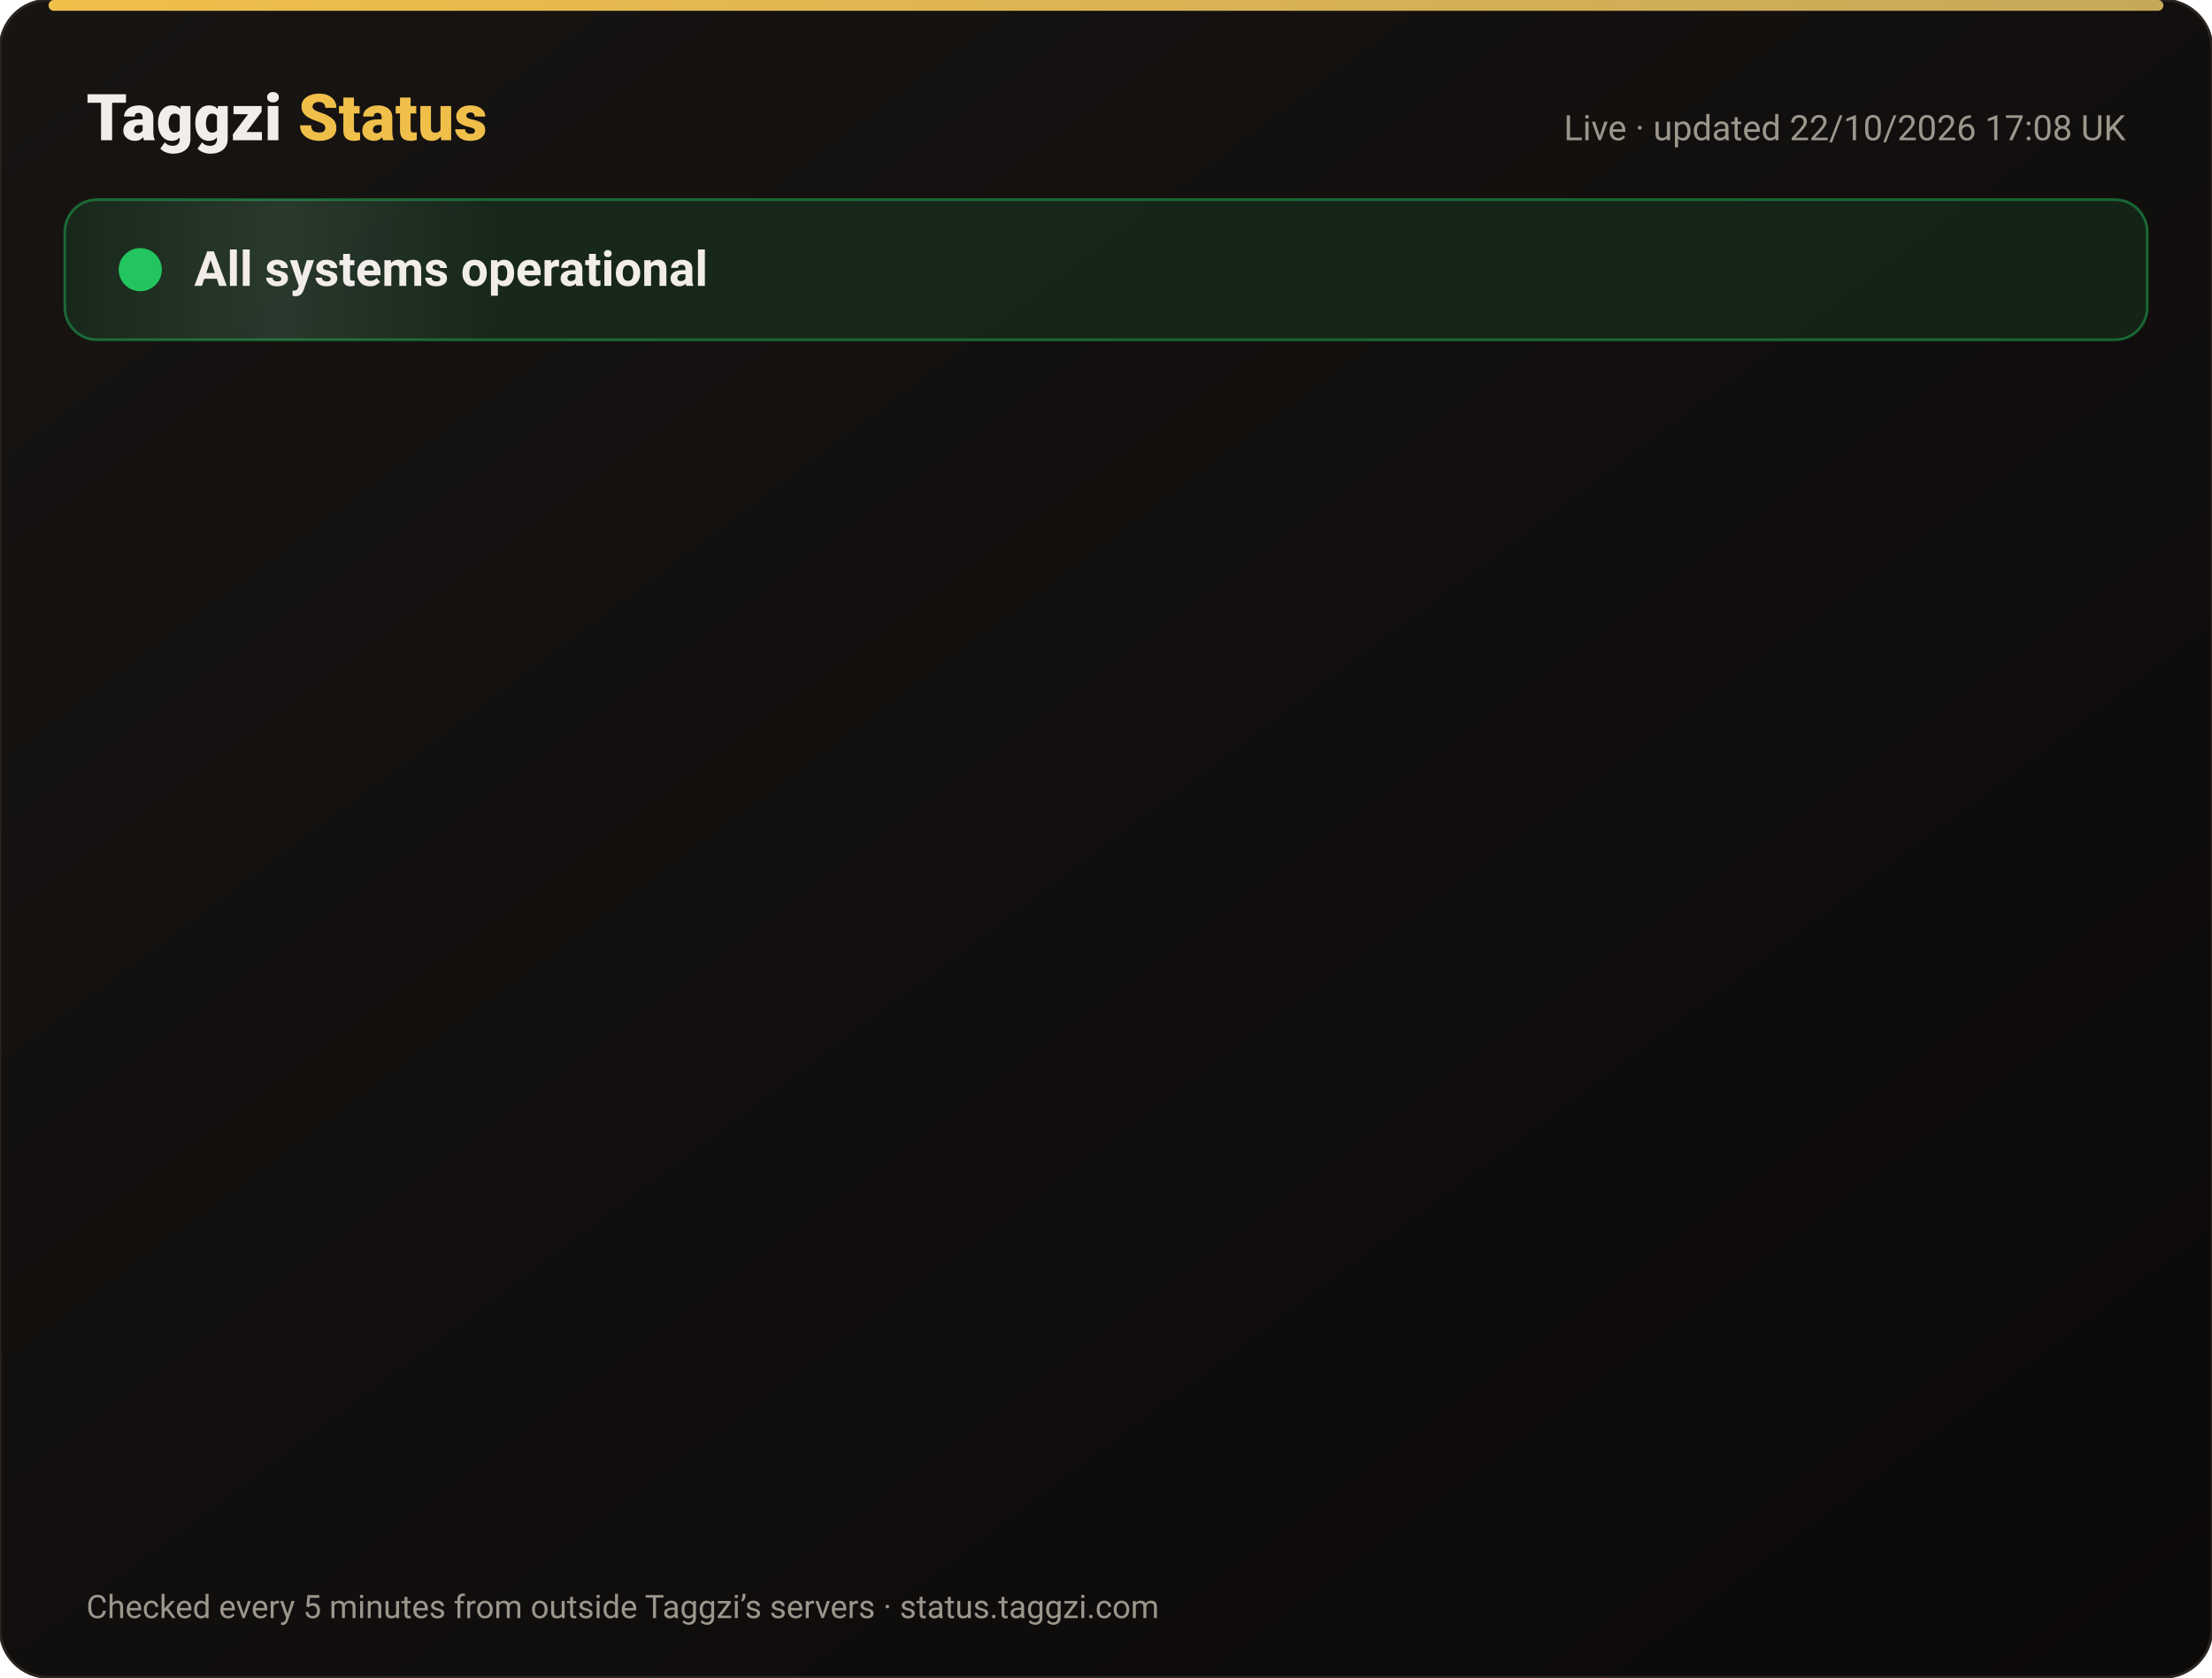
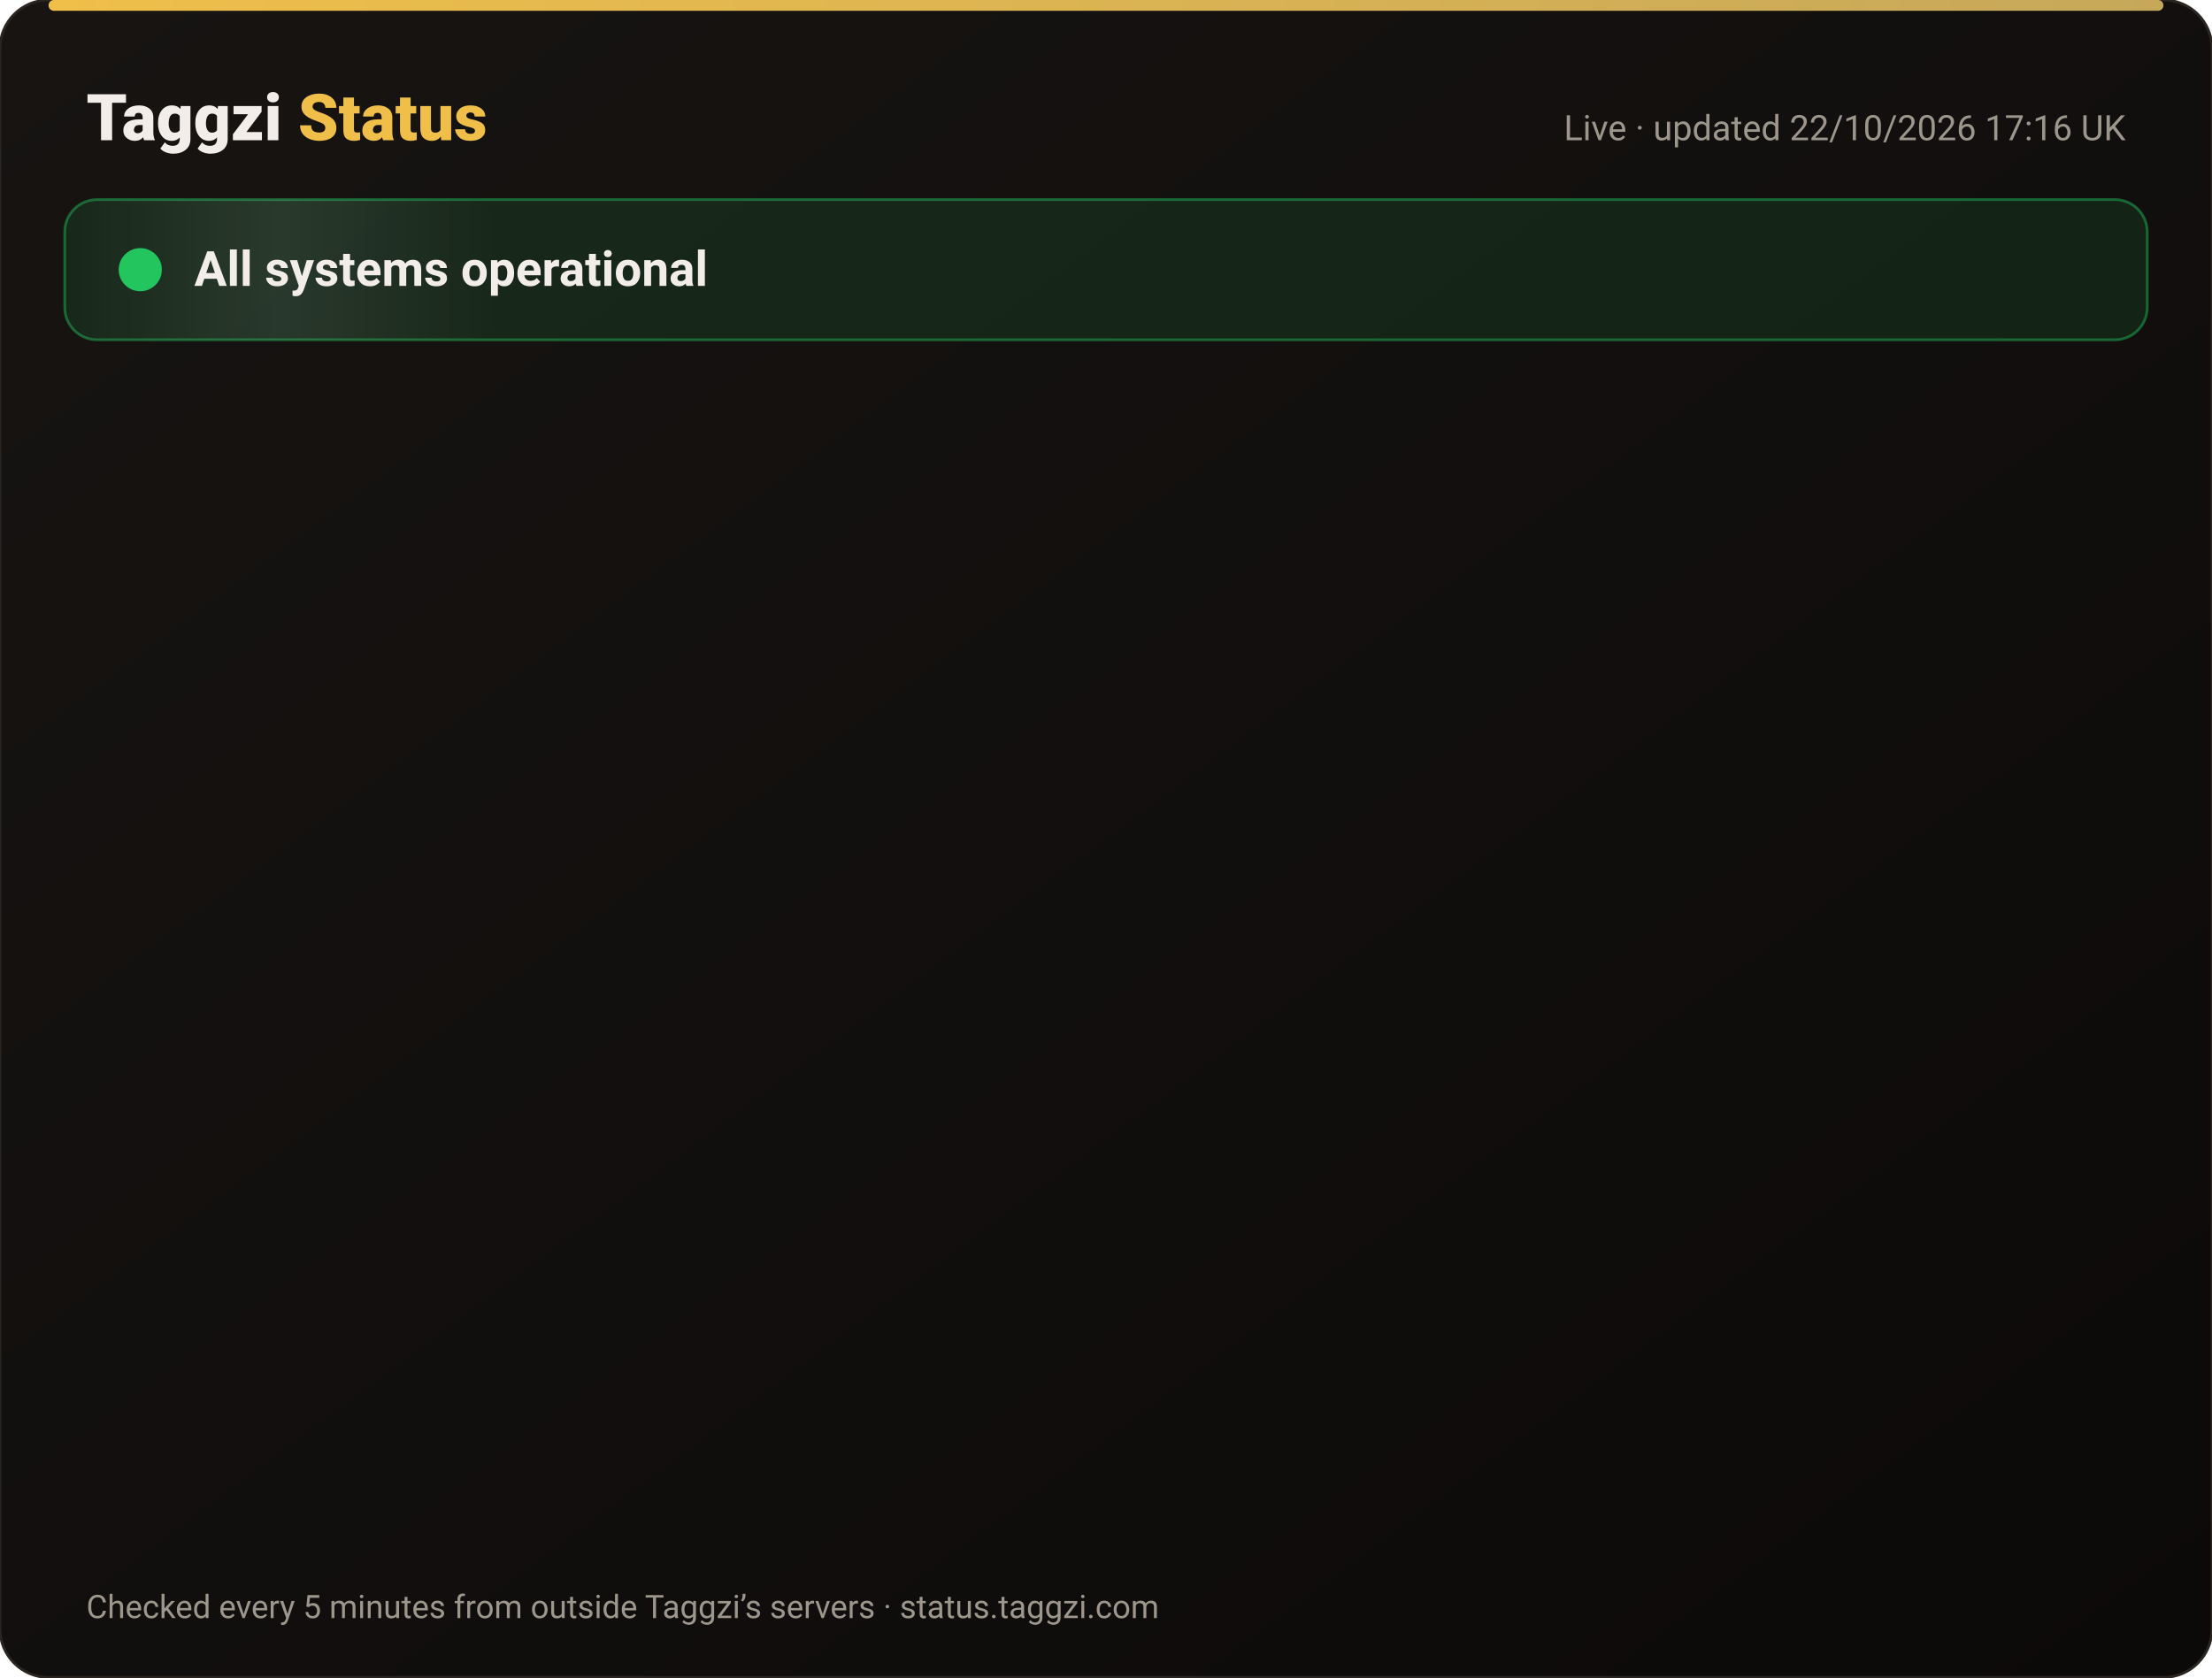
<svg xmlns="http://www.w3.org/2000/svg" width="820" height="622" viewBox="0 0 820 622" font-family="-apple-system,Segoe UI,Roboto,Helvetica,Arial,sans-serif">
  <defs>
    <linearGradient id="bg" x1="0" y1="0" x2="1" y2="1">
      <stop offset="0" stop-color="#171412" />
      <stop offset="1" stop-color="#0C0A09" />
    </linearGradient>
    <linearGradient id="gold" x1="0" x2="1">
      <stop offset="0" stop-color="#F0BF4A" />
      <stop offset="1" stop-color="#c6a85b" />
    </linearGradient>
    <linearGradient id="shine" x1="0" x2="1">
      <stop offset="0" stop-color="#fff" stop-opacity="0" />
      <stop offset=".5" stop-color="#fff" stop-opacity=".08" />
      <stop offset="1" stop-color="#fff" stop-opacity="0" />
    </linearGradient>
  </defs>
  <rect width="820" height="622" rx="18" fill="url(#bg)" stroke="#2a2521" />
  <rect x="18" y="0" width="784" height="4" rx="2" fill="url(#gold)" />
  <text x="32" y="52" font-size="24" font-weight="800" fill="#F2EDE8">Taggzi <tspan fill="#F0BF4A">Status</tspan>
  </text>
-   <text x="788" y="52" font-size="13" fill="#9C968C" text-anchor="end">Live · updated 22/10/2026 17:08 UK</text>
+   <text x="788" y="52" font-size="13" fill="#9C968C" text-anchor="end">Live · updated 22/10/2026 17:16 UK</text>
  <rect x="24" y="74" width="772" height="52" rx="12" fill="#22c55e" fill-opacity=".12" stroke="#22c55e" stroke-opacity=".45" />
  <rect x="24" y="74" width="160" height="52" rx="12" fill="url(#shine)">
    <animate attributeName="x" from="-160" to="820" dur="4s" repeatCount="indefinite" />
  </rect>
  <circle cx="52" cy="100" r="7" fill="#22c55e" />
  <circle cx="52" cy="100" r="7" fill="none" stroke="#22c55e" stroke-width="2">
    <animate attributeName="r" values="7;15;7" dur="2s" repeatCount="indefinite" />
    <animate attributeName="opacity" values=".9;0;.9" dur="2s" repeatCount="indefinite" />
  </circle>
  <text x="72" y="106" font-size="18" font-weight="700" fill="#F2EDE8">All systems operational</text>
  <g opacity="0">
    <animate attributeName="opacity" from="0" to="1" begin="0.00s" dur=".6s" fill="freeze" />
    <line x1="32" y1="188" x2="788" y2="188" stroke="#2a2521" />
    <circle cx="44" cy="166" r="6" fill="#22c55e">
      <animate attributeName="opacity" values="1;.45;1" dur="2.4s" begin="0.00s" repeatCount="indefinite" />
    </circle>
    <text x="62" y="171" font-size="15" font-weight="650" fill="#F2EDE8">Website</text>
    <text x="630" y="171" font-size="13" fill="#9C968C" text-anchor="end">100.00% uptime</text>
    <rect x="648" y="154" width="140" height="24" rx="12" fill="#22c55e" fill-opacity=".14" stroke="#22c55e" stroke-opacity=".5" />
    <text x="718" y="171" font-size="12" font-weight="700" fill="#22c55e" text-anchor="middle">Operational</text>
  </g>
  <g opacity="0">
    <animate attributeName="opacity" from="0" to="1" begin="0.15s" dur=".6s" fill="freeze" />
    <line x1="32" y1="234" x2="788" y2="234" stroke="#2a2521" />
    <circle cx="44" cy="212" r="6" fill="#22c55e">
      <animate attributeName="opacity" values="1;.45;1" dur="2.4s" begin="0.15s" repeatCount="indefinite" />
    </circle>
    <text x="62" y="217" font-size="15" font-weight="650" fill="#F2EDE8">Tag scans</text>
    <text x="630" y="217" font-size="13" fill="#9C968C" text-anchor="end">100.00% uptime</text>
    <rect x="648" y="200" width="140" height="24" rx="12" fill="#22c55e" fill-opacity=".14" stroke="#22c55e" stroke-opacity=".5" />
    <text x="718" y="217" font-size="12" font-weight="700" fill="#22c55e" text-anchor="middle">Operational</text>
  </g>
  <g opacity="0">
    <animate attributeName="opacity" from="0" to="1" begin="0.30s" dur=".6s" fill="freeze" />
    <line x1="32" y1="280" x2="788" y2="280" stroke="#2a2521" />
    <circle cx="44" cy="258" r="6" fill="#22c55e">
      <animate attributeName="opacity" values="1;.45;1" dur="2.4s" begin="0.30s" repeatCount="indefinite" />
    </circle>
    <text x="62" y="263" font-size="15" font-weight="650" fill="#F2EDE8">Manual tag lookup</text>
    <text x="630" y="263" font-size="13" fill="#9C968C" text-anchor="end">100.00% uptime</text>
    <rect x="648" y="246" width="140" height="24" rx="12" fill="#22c55e" fill-opacity=".14" stroke="#22c55e" stroke-opacity=".5" />
    <text x="718" y="263" font-size="12" font-weight="700" fill="#22c55e" text-anchor="middle">Operational</text>
  </g>
  <g opacity="0">
    <animate attributeName="opacity" from="0" to="1" begin="0.45s" dur=".6s" fill="freeze" />
    <line x1="32" y1="326" x2="788" y2="326" stroke="#2a2521" />
    <circle cx="44" cy="304" r="6" fill="#22c55e">
      <animate attributeName="opacity" values="1;.45;1" dur="2.4s" begin="0.45s" repeatCount="indefinite" />
    </circle>
    <text x="62" y="309" font-size="15" font-weight="650" fill="#F2EDE8">App &amp; login</text>
    <text x="630" y="309" font-size="13" fill="#9C968C" text-anchor="end">100.00% uptime</text>
    <rect x="648" y="292" width="140" height="24" rx="12" fill="#22c55e" fill-opacity=".14" stroke="#22c55e" stroke-opacity=".5" />
    <text x="718" y="309" font-size="12" font-weight="700" fill="#22c55e" text-anchor="middle">Operational</text>
  </g>
  <g opacity="0">
    <animate attributeName="opacity" from="0" to="1" begin="0.60s" dur=".6s" fill="freeze" />
    <line x1="32" y1="372" x2="788" y2="372" stroke="#2a2521" />
    <circle cx="44" cy="350" r="6" fill="#22c55e">
      <animate attributeName="opacity" values="1;.45;1" dur="2.4s" begin="0.60s" repeatCount="indefinite" />
    </circle>
    <text x="62" y="355" font-size="15" font-weight="650" fill="#F2EDE8">Community alerts</text>
    <text x="630" y="355" font-size="13" fill="#9C968C" text-anchor="end">100.00% uptime</text>
    <rect x="648" y="338" width="140" height="24" rx="12" fill="#22c55e" fill-opacity=".14" stroke="#22c55e" stroke-opacity=".5" />
    <text x="718" y="355" font-size="12" font-weight="700" fill="#22c55e" text-anchor="middle">Operational</text>
  </g>
  <g opacity="0">
    <animate attributeName="opacity" from="0" to="1" begin="0.75s" dur=".6s" fill="freeze" />
    <line x1="32" y1="418" x2="788" y2="418" stroke="#2a2521" />
    <circle cx="44" cy="396" r="6" fill="#22c55e">
      <animate attributeName="opacity" values="1;.45;1" dur="2.4s" begin="0.75s" repeatCount="indefinite" />
    </circle>
    <text x="62" y="401" font-size="15" font-weight="650" fill="#F2EDE8">Private calling</text>
    <text x="630" y="401" font-size="13" fill="#9C968C" text-anchor="end">100.00% uptime</text>
    <rect x="648" y="384" width="140" height="24" rx="12" fill="#22c55e" fill-opacity=".14" stroke="#22c55e" stroke-opacity=".5" />
    <text x="718" y="401" font-size="12" font-weight="700" fill="#22c55e" text-anchor="middle">Operational</text>
  </g>
  <g opacity="0">
    <animate attributeName="opacity" from="0" to="1" begin="0.90s" dur=".6s" fill="freeze" />
    <line x1="32" y1="464" x2="788" y2="464" stroke="#2a2521" />
    <circle cx="44" cy="442" r="6" fill="#22c55e">
      <animate attributeName="opacity" values="1;.45;1" dur="2.4s" begin="0.90s" repeatCount="indefinite" />
    </circle>
    <text x="62" y="447" font-size="15" font-weight="650" fill="#F2EDE8">Payments</text>
    <text x="630" y="447" font-size="13" fill="#9C968C" text-anchor="end">99.98% uptime</text>
    <rect x="648" y="430" width="140" height="24" rx="12" fill="#22c55e" fill-opacity=".14" stroke="#22c55e" stroke-opacity=".5" />
    <text x="718" y="447" font-size="12" font-weight="700" fill="#22c55e" text-anchor="middle">Operational</text>
  </g>
  <g opacity="0">
    <animate attributeName="opacity" from="0" to="1" begin="1.05s" dur=".6s" fill="freeze" />
    <line x1="32" y1="510" x2="788" y2="510" stroke="#2a2521" />
    <circle cx="44" cy="488" r="6" fill="#22c55e">
      <animate attributeName="opacity" values="1;.45;1" dur="2.4s" begin="1.05s" repeatCount="indefinite" />
    </circle>
    <text x="62" y="493" font-size="15" font-weight="650" fill="#F2EDE8">Email &amp; support</text>
    <text x="630" y="493" font-size="13" fill="#9C968C" text-anchor="end">100.00% uptime</text>
    <rect x="648" y="476" width="140" height="24" rx="12" fill="#22c55e" fill-opacity=".14" stroke="#22c55e" stroke-opacity=".5" />
    <text x="718" y="493" font-size="12" font-weight="700" fill="#22c55e" text-anchor="middle">Operational</text>
  </g>
  <g opacity="0">
    <animate attributeName="opacity" from="0" to="1" begin="1.20s" dur=".6s" fill="freeze" />
    <line x1="32" y1="556" x2="788" y2="556" stroke="#2a2521" />
    <circle cx="44" cy="534" r="6" fill="#22c55e">
      <animate attributeName="opacity" values="1;.45;1" dur="2.4s" begin="1.20s" repeatCount="indefinite" />
    </circle>
    <text x="62" y="539" font-size="15" font-weight="650" fill="#F2EDE8">Secure connection (SSL)</text>
    <text x="630" y="539" font-size="13" fill="#9C968C" text-anchor="end">100.00% uptime</text>
    <rect x="648" y="522" width="140" height="24" rx="12" fill="#22c55e" fill-opacity=".14" stroke="#22c55e" stroke-opacity=".5" />
    <text x="718" y="539" font-size="12" font-weight="700" fill="#22c55e" text-anchor="middle">Operational</text>
  </g>
  <text x="32" y="600" font-size="12" fill="#9C968C">Checked every 5 minutes from outside Taggzi’s servers · status.taggzi.com</text>
</svg>
